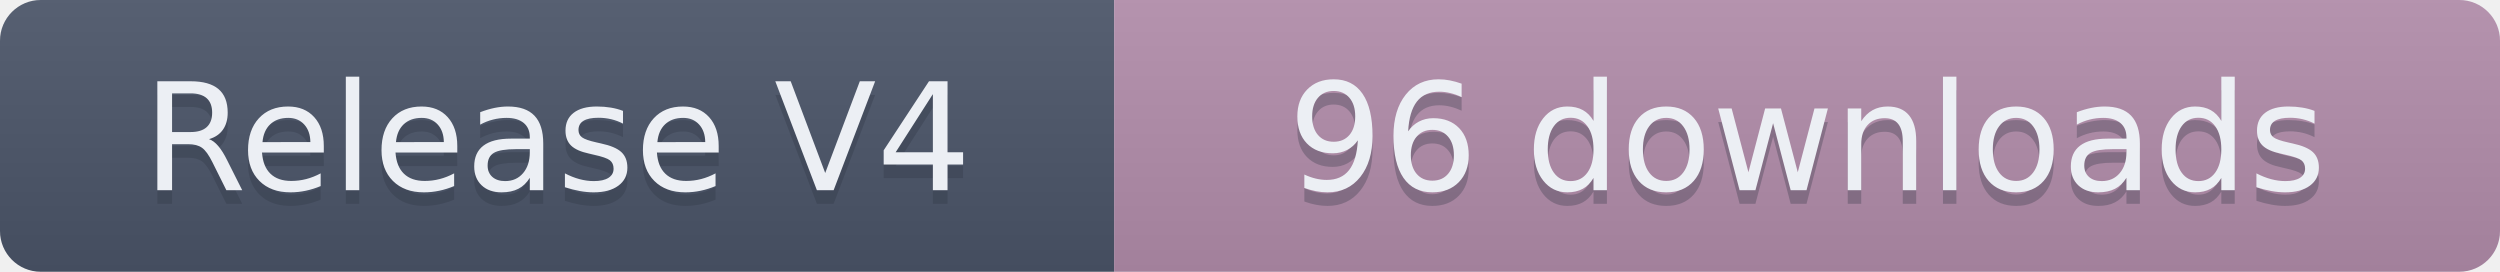
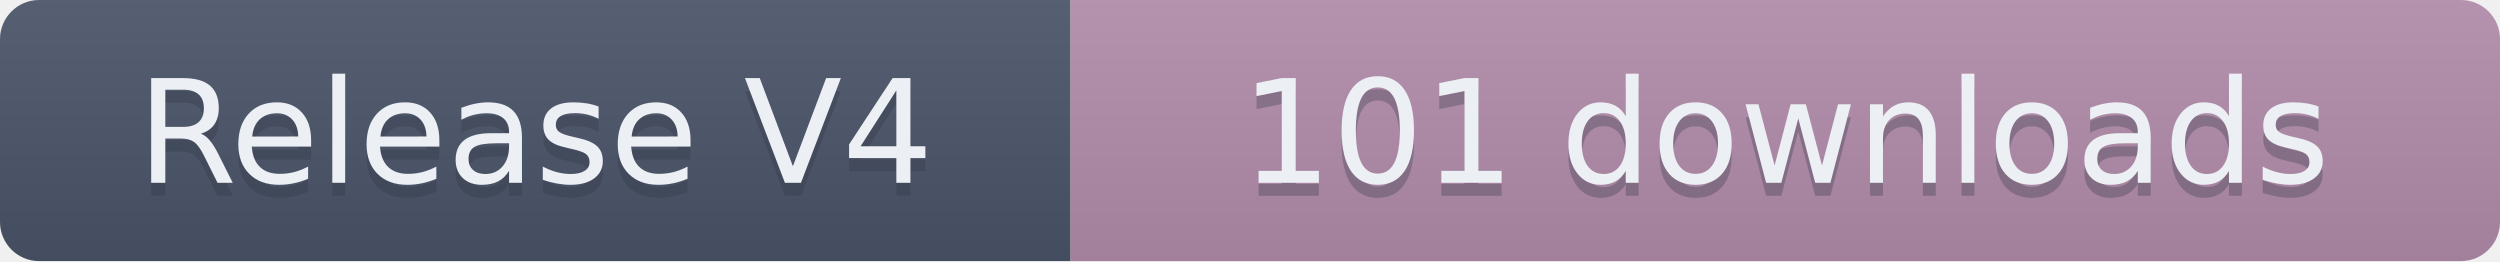
- <svg xmlns="http://www.w3.org/2000/svg" width="184" height="20" role="img" aria-label="Release V4: 96 downloads">
+ <svg xmlns="http://www.w3.org/2000/svg" width="191.5" height="20" role="img" aria-label="Release V4: 101 downloads">
  <linearGradient id="s" x2="0" y2="100%">
    <stop offset="0" stop-color="#bbb" stop-opacity=".1" />
    <stop offset="1" stop-opacity=".1" />
  </linearGradient>
  <clipPath id="r">
-     <rect width="184" height="20" rx="3" fill="#fff" />
+     <rect width="191.5" height="20" rx="3" fill="#fff" />
  </clipPath>
  <g clip-path="url(#r)">
    <rect width="82" height="20" fill="#4C566A" />
-     <rect x="82" width="102" height="20" fill="#B48EAD" />
-     <rect width="184" height="20" fill="url(#s)" />
+     <rect x="82" width="109.5" height="20" fill="#B48EAD" />
+     <rect width="191.5" height="20" fill="url(#s)" />
  </g>
  <g fill="#ECEFF4" text-anchor="middle" font-family="Verdana,Geneva,DejaVu Sans,sans-serif" text-rendering="geometricPrecision" font-size="110">
    <text aria-hidden="true" x="410" y="150" fill="#2E3440" fill-opacity=".3" transform="scale(.1)" textLength="720">Release V4</text>
    <text x="410" y="140" transform="scale(.1)" textLength="720">Release V4</text>
-     <text aria-hidden="true" x="1330" y="150" fill="#2E3440" fill-opacity=".3" transform="scale(.1)" textLength="920">96 downloads</text>
-     <text x="1330" y="140" transform="scale(.1)" textLength="920">96 downloads</text>
+     <text aria-hidden="true" x="1367.5" y="150" fill="#2E3440" fill-opacity=".3" transform="scale(.1)" textLength="995">101 downloads</text>
+     <text x="1367.5" y="140" transform="scale(.1)" textLength="995">101 downloads</text>
  </g>
</svg>
